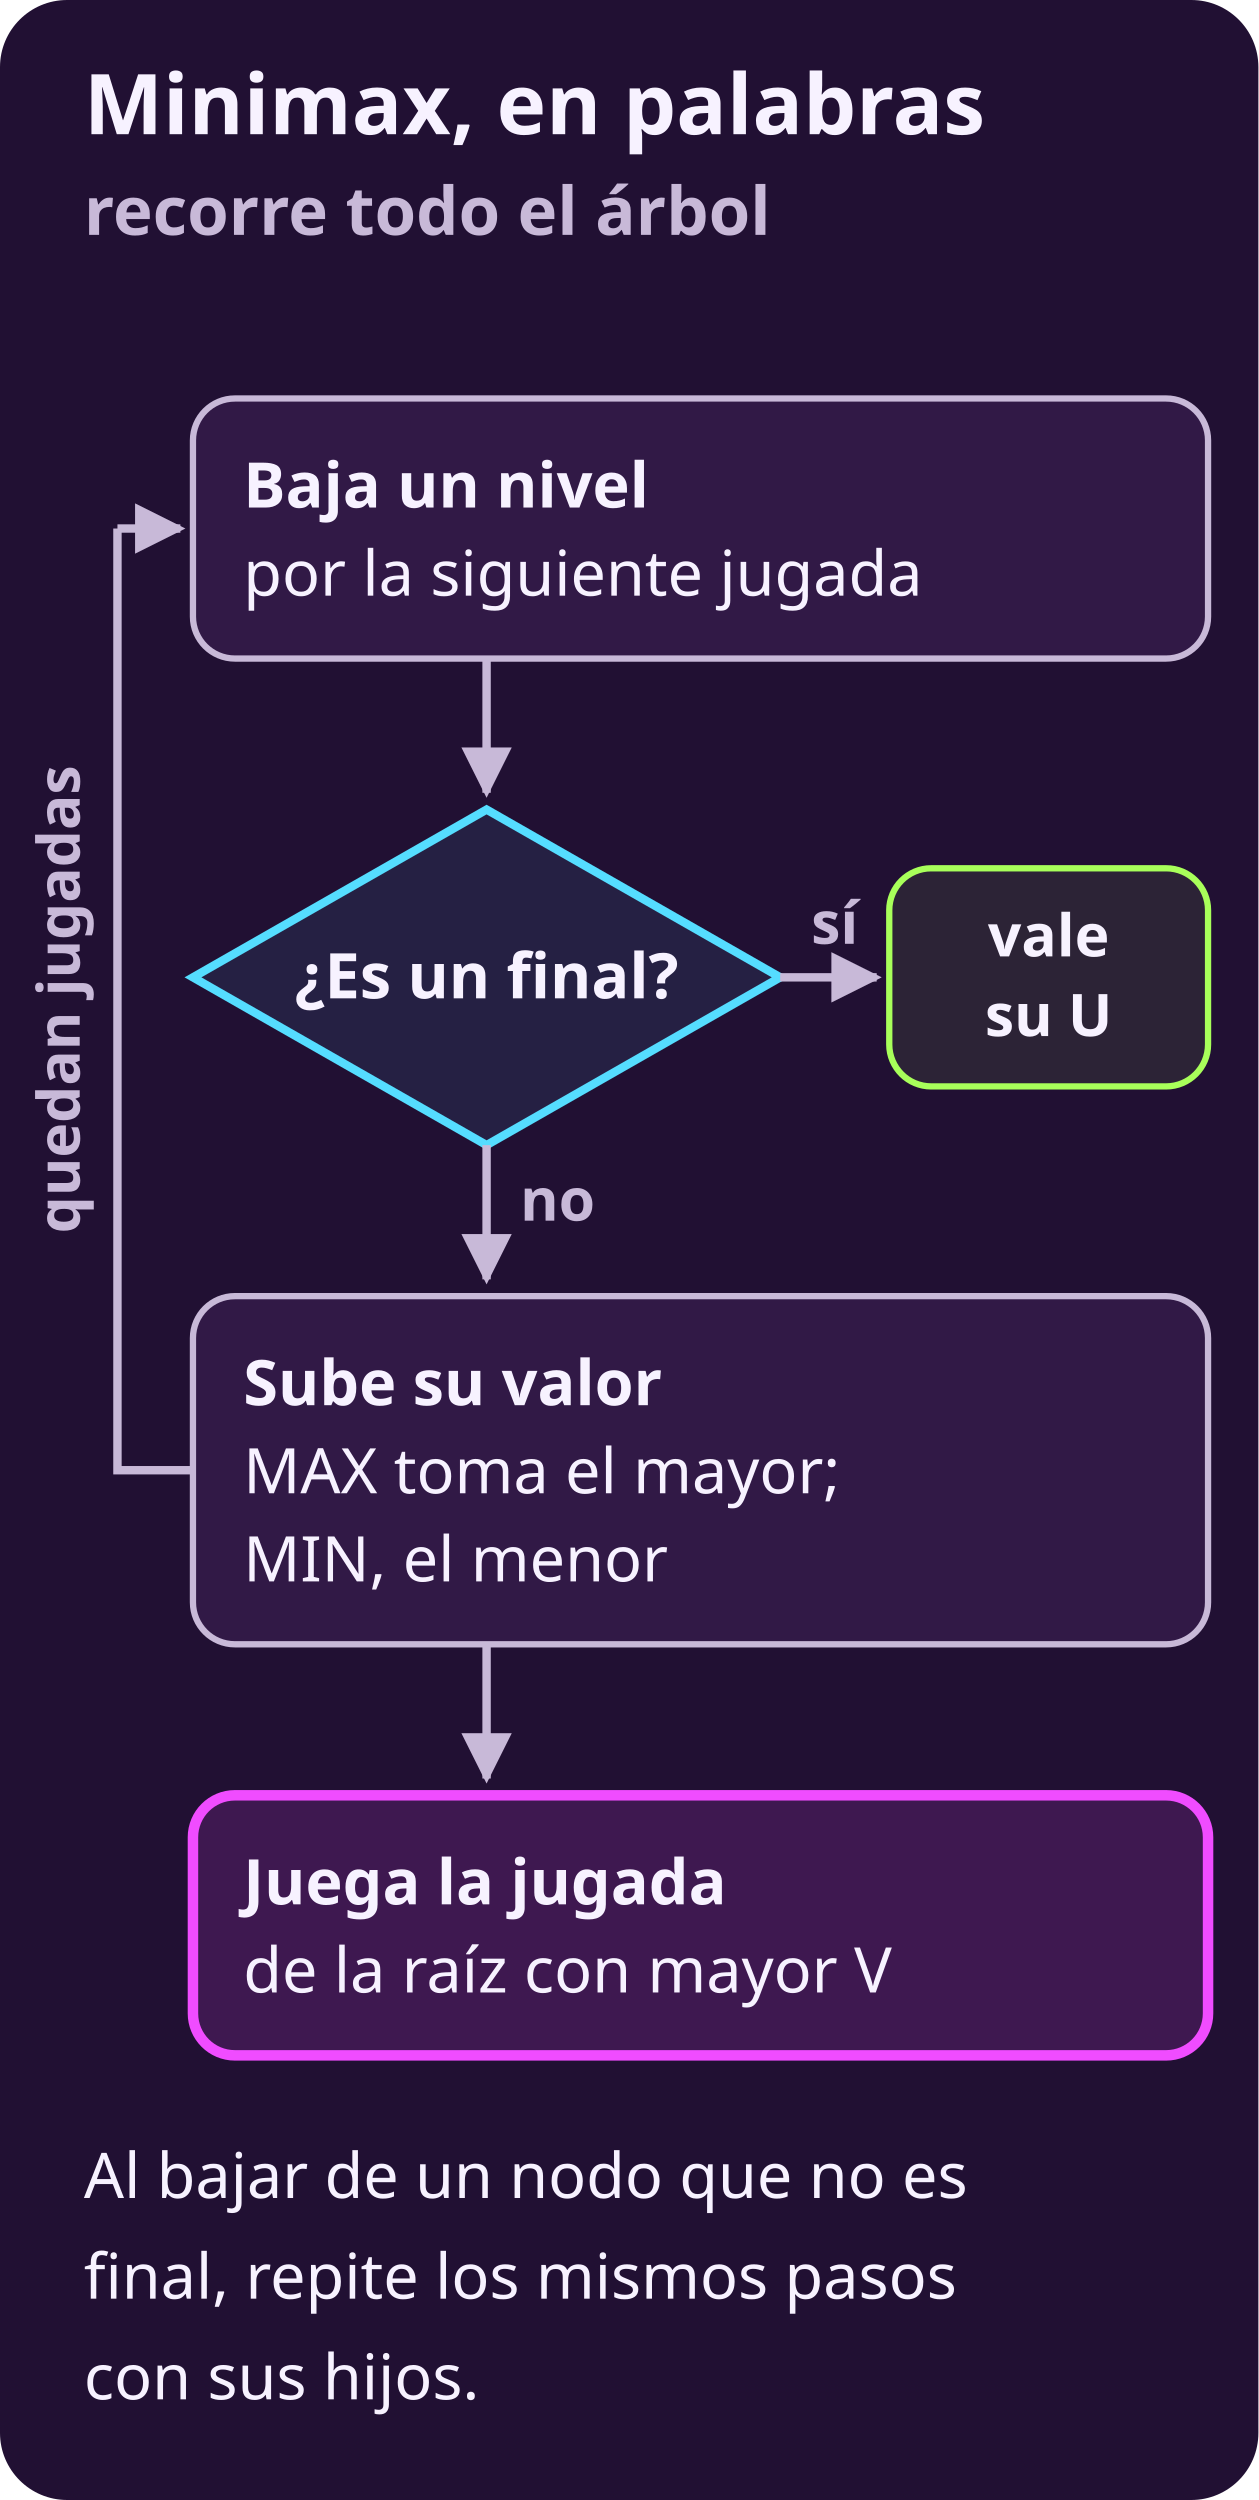
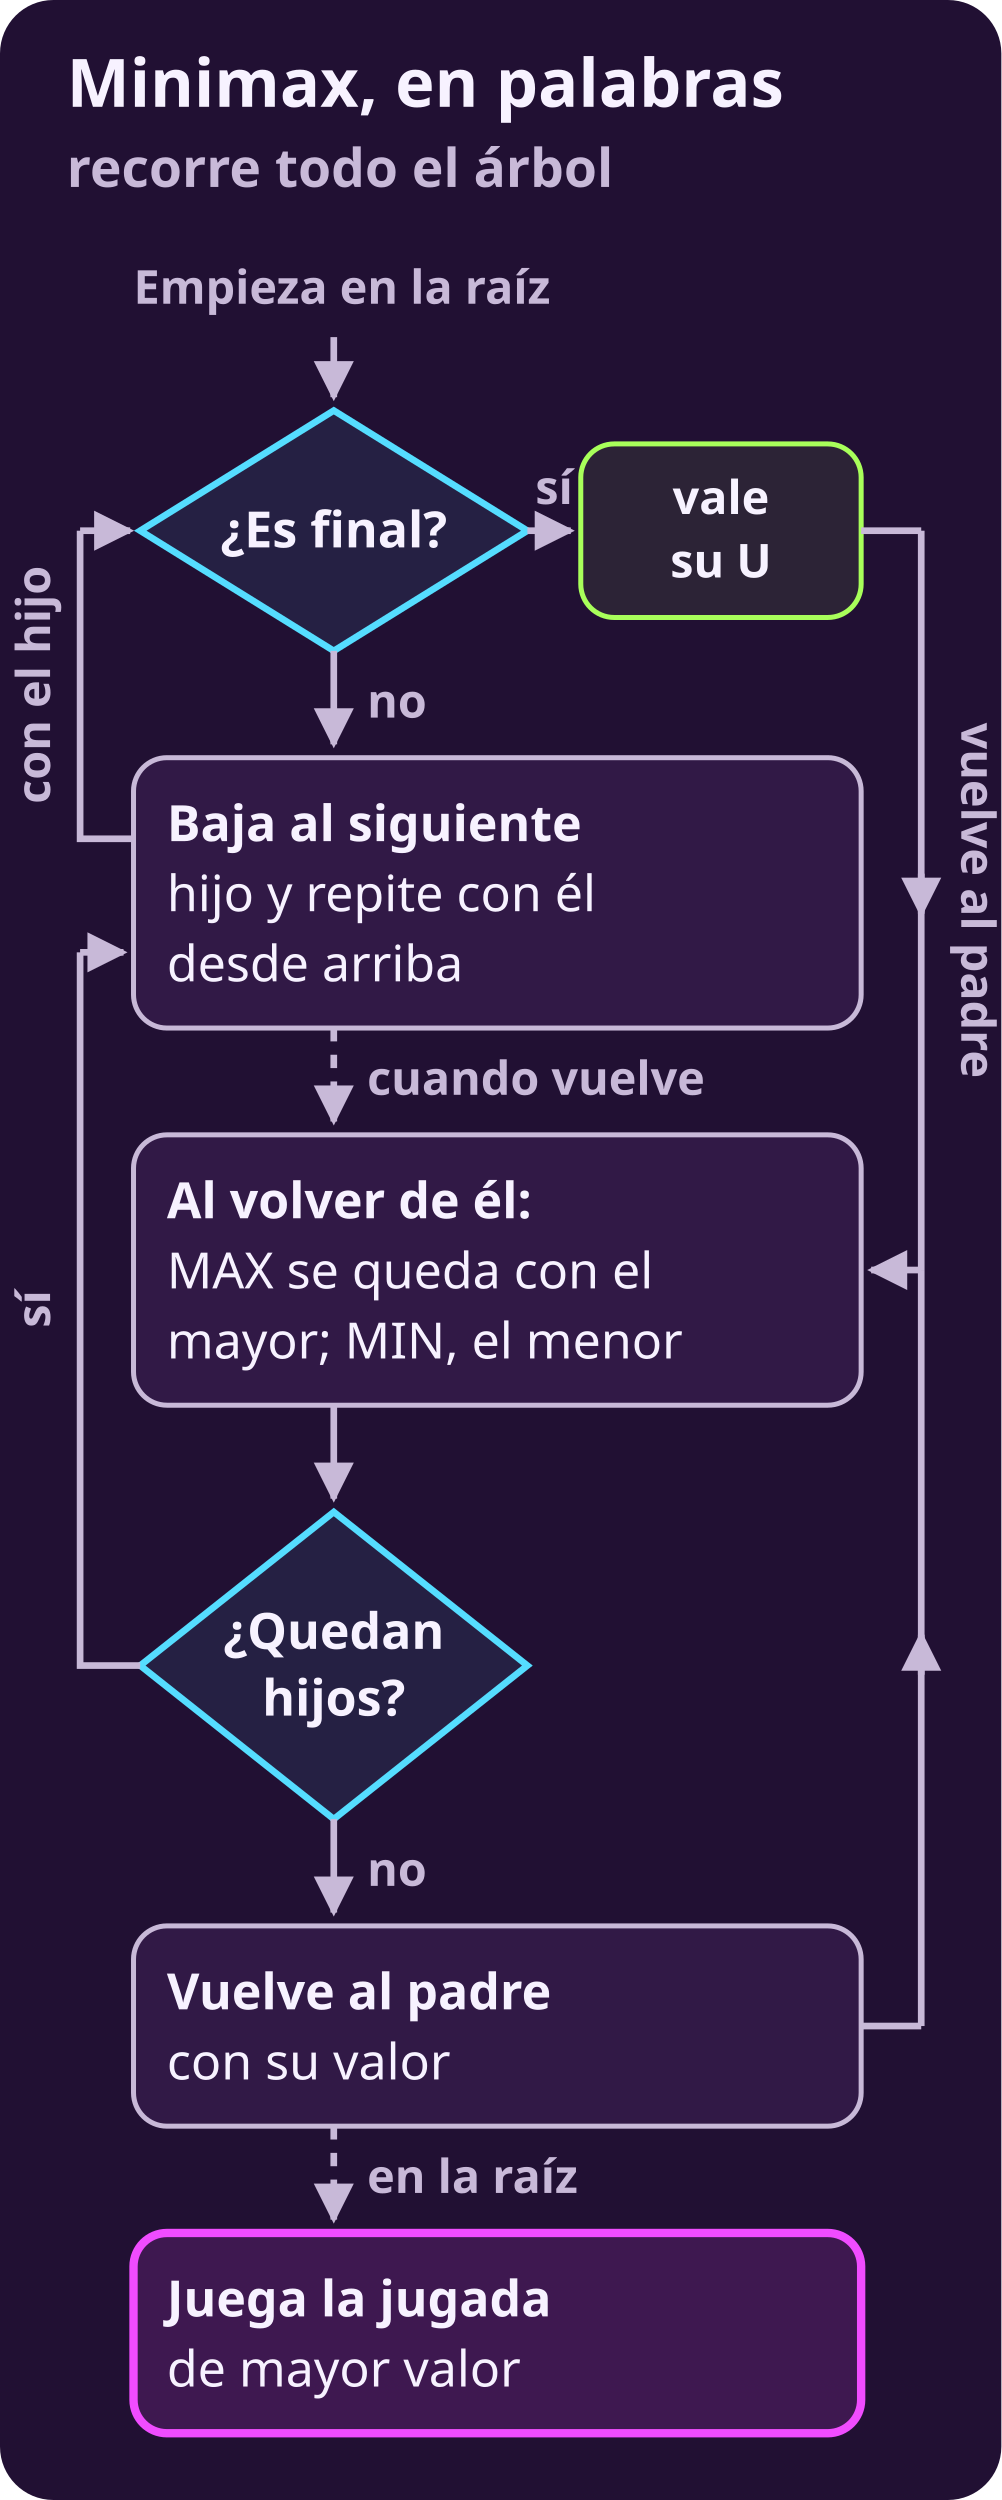
- <svg xmlns="http://www.w3.org/2000/svg" width="300" height="596" viewBox="0 0 300 596" role="img" aria-label="Diagrama de flujo de minimax, en palabras. 1: Baja un nivel por la siguiente jugada. 2, pregunta: ¿Es un final? Si sí: vale su U. Si no, sigue abajo. 3: Sube su valor MAX toma el mayor; MIN, el menor. 4: Juega la jugada de la raíz con mayor V. Desde el paso 3, si quedan jugadas, vuelve al paso 1. Al bajar de un nodo que no es final, repite los mismos pasos con sus hijos.">
-   <rect x="0" y="0" width="300" height="596" rx="16" fill="#211033" />
+ <svg xmlns="http://www.w3.org/2000/svg" width="300" height="749" viewBox="0 0 300 749" role="img" aria-label="Diagrama de flujo de minimax, en palabras. Empieza en la raíz. 1, pregunta: ¿Es final? Si sí: vale su U, y vuelve al padre: a su paso «Al volver». Si no, sigue abajo. 2: Baja al siguiente hijo y repite con él desde arriba. 3: Al volver de él: MAX se queda con el mayor; MIN, el menor. 4, pregunta: ¿Quedan hijos? Si no, sigue abajo. 5: Vuelve al padre con su valor. Vuelve al padre: a su paso «Al volver». 6: Juega la jugada de mayor valor. Desde el paso 2 (con el hijo), vuelve al paso 1. Desde el paso 4 (sí), vuelve al paso 2.">
+   <rect x="0" y="0" width="300" height="749" rx="16" fill="#211033" />
  <defs>
    <marker id="p" viewBox="0 0 10 10" refX="9" refY="5" markerWidth="6" markerHeight="6" orient="auto-start-reverse">
      <path d="M 0 0 L 10 5 L 0 10 z" fill="#f04cff" />
    </marker>
    <marker id="s" viewBox="0 0 10 10" refX="9" refY="5" markerWidth="6" markerHeight="6" orient="auto-start-reverse">
      <path d="M 0 0 L 10 5 L 0 10 z" fill="#c8b9d8" />
    </marker>
  </defs>
  <text x="20" y="32" fill="#f7f2ff" font-family="system-ui, sans-serif" font-size="20" font-weight="700" text-anchor="start">Minimax, en palabras</text>
  <text x="20" y="56" fill="#c8b9d8" font-family="system-ui, sans-serif" font-size="16" font-weight="700" text-anchor="start">recorre todo el árbol</text>
-   <rect x="46" y="95" width="242" height="62" rx="10" fill="#311946" stroke="#c8b9d8" stroke-width="1.5" />
-   <text x="58" y="121" fill="#f7f2ff" font-family="system-ui, sans-serif" font-size="15" font-weight="700" text-anchor="start">Baja un nivel</text>
-   <text x="58" y="142" fill="#f7f2ff" font-family="system-ui, sans-serif" font-size="15" font-weight="normal" text-anchor="start">por la siguiente jugada</text>
-   <line x1="116" y1="157" x2="116" y2="189" stroke="#c8b9d8" stroke-width="2" marker-end="url(#s)" />
-   <polygon points="116,193 186,233 116,273 46,233" fill="#252043" stroke="#55ddff" stroke-width="2" />
-   <text x="116" y="238" fill="#f7f2ff" font-family="system-ui, sans-serif" font-size="15" font-weight="700" text-anchor="middle">¿Es un final?</text>
-   <line x1="186" y1="233" x2="209" y2="233" stroke="#c8b9d8" stroke-width="2" marker-end="url(#s)" />
-   <text x="199.0" y="225" fill="#c8b9d8" font-family="system-ui, sans-serif" font-size="14" font-weight="700" text-anchor="middle">sí</text>
-   <rect x="212" y="207.0" width="76" height="52" rx="10" fill="#2c2336" stroke="#a8ff5a" stroke-width="1.5" />
-   <text x="250.0" y="228.0" fill="#f7f2ff" font-family="system-ui, sans-serif" font-size="14" font-weight="700" text-anchor="middle">vale</text>
-   <text x="250.0" y="247.0" fill="#f7f2ff" font-family="system-ui, sans-serif" font-size="14" font-weight="700" text-anchor="middle">su U</text>
-   <line x1="116" y1="273" x2="116" y2="305" stroke="#c8b9d8" stroke-width="2" marker-end="url(#s)" />
-   <text x="124" y="291" fill="#c8b9d8" font-family="system-ui, sans-serif" font-size="14" font-weight="700" text-anchor="start">no</text>
-   <rect x="46" y="309" width="242" height="83" rx="10" fill="#311946" stroke="#c8b9d8" stroke-width="1.5" />
-   <text x="58" y="335" fill="#f7f2ff" font-family="system-ui, sans-serif" font-size="15" font-weight="700" text-anchor="start">Sube su valor</text>
-   <text x="58" y="356" fill="#f7f2ff" font-family="system-ui, sans-serif" font-size="15" font-weight="normal" text-anchor="start">MAX toma el mayor;</text>
-   <text x="58" y="377" fill="#f7f2ff" font-family="system-ui, sans-serif" font-size="15" font-weight="normal" text-anchor="start">MIN, el menor</text>
-   <line x1="116" y1="392" x2="116" y2="424" stroke="#c8b9d8" stroke-width="2" marker-end="url(#s)" />
-   <rect x="46" y="428" width="242" height="62" rx="10" fill="#3e1850" stroke="#f04cff" stroke-width="2.5" />
-   <text x="58" y="454" fill="#f7f2ff" font-family="system-ui, sans-serif" font-size="15" font-weight="700" text-anchor="start">Juega la jugada</text>
-   <text x="58" y="475" fill="#f7f2ff" font-family="system-ui, sans-serif" font-size="15" font-weight="normal" text-anchor="start">de la raíz con mayor V</text>
-   <polyline points="46,350.5 28,350.5 28,126.0" fill="none" stroke="#c8b9d8" stroke-width="2" />
-   <line x1="28" y1="126.0" x2="43" y2="126.0" stroke="#c8b9d8" stroke-width="2" marker-end="url(#s)" />
-   <text x="19" y="238.25" fill="#c8b9d8" font-family="system-ui, sans-serif" font-size="14" font-weight="700" text-anchor="middle" transform="rotate(-90 19 238.25)">quedan jugadas</text>
-   <text x="20" y="524" fill="#f7f2ff" font-family="system-ui, sans-serif" font-size="15" font-weight="normal" text-anchor="start">Al bajar de un nodo que no es</text>
-   <text x="20" y="548" fill="#f7f2ff" font-family="system-ui, sans-serif" font-size="15" font-weight="normal" text-anchor="start">final, repite los mismos pasos</text>
-   <text x="20" y="572" fill="#f7f2ff" font-family="system-ui, sans-serif" font-size="15" font-weight="normal" text-anchor="start">con sus hijos.</text>
+   <text x="40" y="91" fill="#c8b9d8" font-family="system-ui, sans-serif" font-size="14" font-weight="700" text-anchor="start">Empieza en la raíz</text>
+   <line x1="100" y1="101" x2="100" y2="119" stroke="#c8b9d8" stroke-width="2" marker-end="url(#s)" />
+   <polygon points="100,123 158,159 100,195 42,159" fill="#252043" stroke="#55ddff" stroke-width="2" />
+   <text x="100" y="164" fill="#f7f2ff" font-family="system-ui, sans-serif" font-size="15" font-weight="700" text-anchor="middle">¿Es final?</text>
+   <line x1="158" y1="159" x2="171" y2="159" stroke="#c8b9d8" stroke-width="2" marker-end="url(#s)" />
+   <text x="166.0" y="151" fill="#c8b9d8" font-family="system-ui, sans-serif" font-size="14" font-weight="700" text-anchor="middle">sí</text>
+   <rect x="174" y="133.0" width="84" height="52" rx="10" fill="#2c2336" stroke="#a8ff5a" stroke-width="1.5" />
+   <text x="216.0" y="154.0" fill="#f7f2ff" font-family="system-ui, sans-serif" font-size="14" font-weight="700" text-anchor="middle">vale</text>
+   <text x="216.0" y="173.0" fill="#f7f2ff" font-family="system-ui, sans-serif" font-size="14" font-weight="700" text-anchor="middle">su U</text>
+   <line x1="258" y1="159" x2="276" y2="159" stroke="#c8b9d8" stroke-width="2" />
+   <line x1="100" y1="195" x2="100" y2="223" stroke="#c8b9d8" stroke-width="2" marker-end="url(#s)" />
+   <text x="110" y="215" fill="#c8b9d8" font-family="system-ui, sans-serif" font-size="14" font-weight="700" text-anchor="start">no</text>
+   <rect x="40" y="227" width="218" height="81" rx="10" fill="#311946" stroke="#c8b9d8" stroke-width="1.5" />
+   <text x="50" y="252" fill="#f7f2ff" font-family="system-ui, sans-serif" font-size="15" font-weight="700" text-anchor="start">Baja al siguiente</text>
+   <text x="50" y="273" fill="#f7f2ff" font-family="system-ui, sans-serif" font-size="15" font-weight="normal" text-anchor="start">hijo y repite con él</text>
+   <text x="50" y="294" fill="#f7f2ff" font-family="system-ui, sans-serif" font-size="15" font-weight="normal" text-anchor="start">desde arriba</text>
+   <line x1="100" y1="308" x2="100" y2="336" stroke="#c8b9d8" stroke-width="2" stroke-dasharray="4 4" marker-end="url(#s)" />
+   <text x="110" y="328" fill="#c8b9d8" font-family="system-ui, sans-serif" font-size="14" font-weight="700" text-anchor="start">cuando vuelve</text>
+   <rect x="40" y="340" width="218" height="81" rx="10" fill="#311946" stroke="#c8b9d8" stroke-width="1.5" />
+   <text x="50" y="365" fill="#f7f2ff" font-family="system-ui, sans-serif" font-size="15" font-weight="700" text-anchor="start">Al volver de él:</text>
+   <text x="50" y="386" fill="#f7f2ff" font-family="system-ui, sans-serif" font-size="15" font-weight="normal" text-anchor="start">MAX se queda con el</text>
+   <text x="50" y="407" fill="#f7f2ff" font-family="system-ui, sans-serif" font-size="15" font-weight="normal" text-anchor="start">mayor; MIN, el menor</text>
+   <line x1="100" y1="421" x2="100" y2="449" stroke="#c8b9d8" stroke-width="2" marker-end="url(#s)" />
+   <polygon points="100,453 158,499 100,545 42,499" fill="#252043" stroke="#55ddff" stroke-width="2" />
+   <text x="100" y="494" fill="#f7f2ff" font-family="system-ui, sans-serif" font-size="15" font-weight="700" text-anchor="middle">¿Quedan</text>
+   <text x="100" y="514" fill="#f7f2ff" font-family="system-ui, sans-serif" font-size="15" font-weight="700" text-anchor="middle">hijos?</text>
+   <line x1="100" y1="545" x2="100" y2="573" stroke="#c8b9d8" stroke-width="2" marker-end="url(#s)" />
+   <text x="110" y="565" fill="#c8b9d8" font-family="system-ui, sans-serif" font-size="14" font-weight="700" text-anchor="start">no</text>
+   <rect x="40" y="577" width="218" height="60" rx="10" fill="#311946" stroke="#c8b9d8" stroke-width="1.5" />
+   <text x="50" y="602" fill="#f7f2ff" font-family="system-ui, sans-serif" font-size="15" font-weight="700" text-anchor="start">Vuelve al padre</text>
+   <text x="50" y="623" fill="#f7f2ff" font-family="system-ui, sans-serif" font-size="15" font-weight="normal" text-anchor="start">con su valor</text>
+   <line x1="258" y1="607.0" x2="276" y2="607.0" stroke="#c8b9d8" stroke-width="2" />
+   <line x1="100" y1="637" x2="100" y2="665" stroke="#c8b9d8" stroke-width="2" stroke-dasharray="4 4" marker-end="url(#s)" />
+   <text x="110" y="657" fill="#c8b9d8" font-family="system-ui, sans-serif" font-size="14" font-weight="700" text-anchor="start">en la raíz</text>
+   <rect x="40" y="669" width="218" height="60" rx="10" fill="#3e1850" stroke="#f04cff" stroke-width="2.5" />
+   <text x="50" y="694" fill="#f7f2ff" font-family="system-ui, sans-serif" font-size="15" font-weight="700" text-anchor="start">Juega la jugada</text>
+   <text x="50" y="715" fill="#f7f2ff" font-family="system-ui, sans-serif" font-size="15" font-weight="normal" text-anchor="start">de mayor valor</text>
+   <line x1="276" y1="159" x2="276" y2="380.5" stroke="#c8b9d8" stroke-width="2" />
+   <line x1="276" y1="261.75" x2="276" y2="273.75" stroke="#c8b9d8" stroke-width="2" marker-end="url(#s)" />
+   <line x1="276" y1="607.0" x2="276" y2="380.5" stroke="#c8b9d8" stroke-width="2" />
+   <line x1="276" y1="501.75" x2="276" y2="489.75" stroke="#c8b9d8" stroke-width="2" marker-end="url(#s)" />
+   <line x1="276" y1="380.5" x2="261" y2="380.5" stroke="#c8b9d8" stroke-width="2" marker-end="url(#s)" />
+   <text x="288" y="269.75" fill="#c8b9d8" font-family="system-ui, sans-serif" font-size="14" font-weight="700" text-anchor="middle" transform="rotate(90 288 269.75)">vuelve al padre</text>
+   <polyline points="40,251.3 24,251.3 24,159" fill="none" stroke="#c8b9d8" stroke-width="2" />
+   <line x1="24" y1="159" x2="39" y2="159" stroke="#c8b9d8" stroke-width="2" marker-end="url(#s)" />
+   <text x="15" y="205.15" fill="#c8b9d8" font-family="system-ui, sans-serif" font-size="14" font-weight="700" text-anchor="middle" transform="rotate(-90 15 205.15)">con el hijo</text>
+   <polyline points="42,499 24,499 24,285.32" fill="none" stroke="#c8b9d8" stroke-width="2" />
+   <line x1="24" y1="285.32" x2="37" y2="285.32" stroke="#c8b9d8" stroke-width="2" marker-end="url(#s)" />
+   <text x="15" y="392.16" fill="#c8b9d8" font-family="system-ui, sans-serif" font-size="14" font-weight="700" text-anchor="middle" transform="rotate(-90 15 392.16)">sí</text>
</svg>
